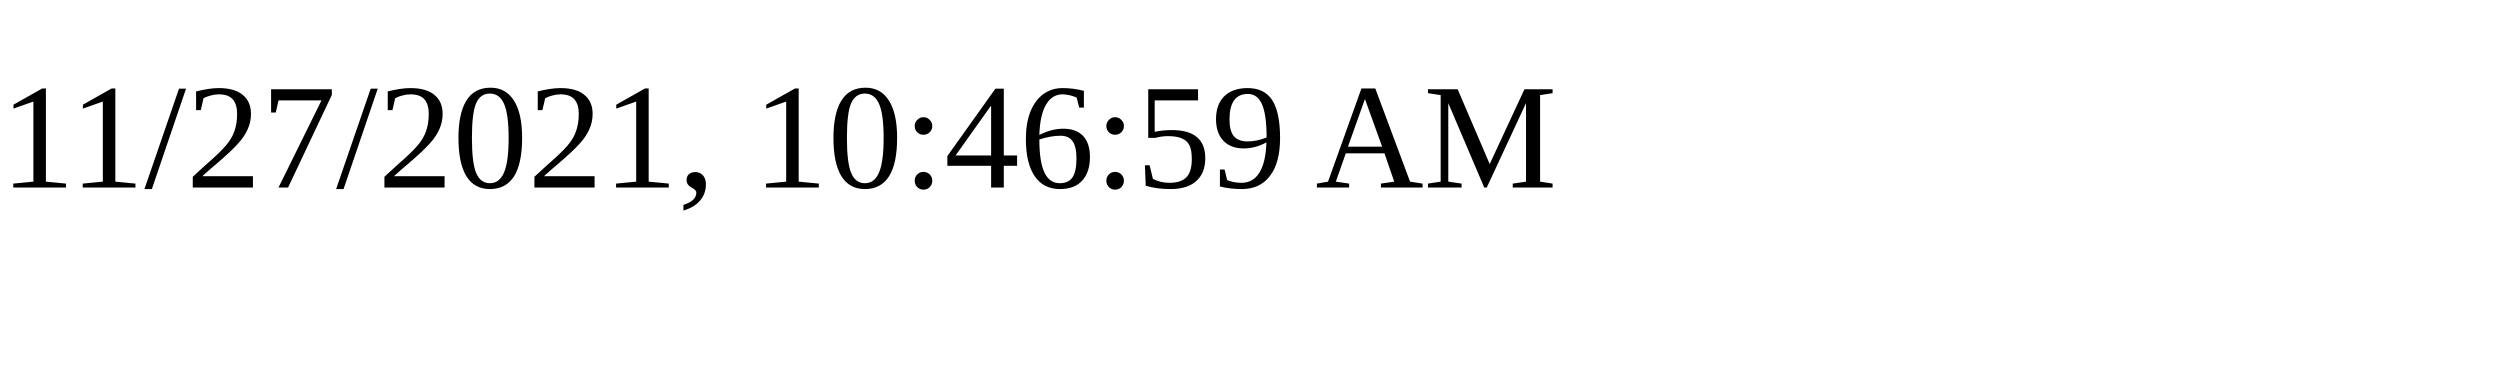
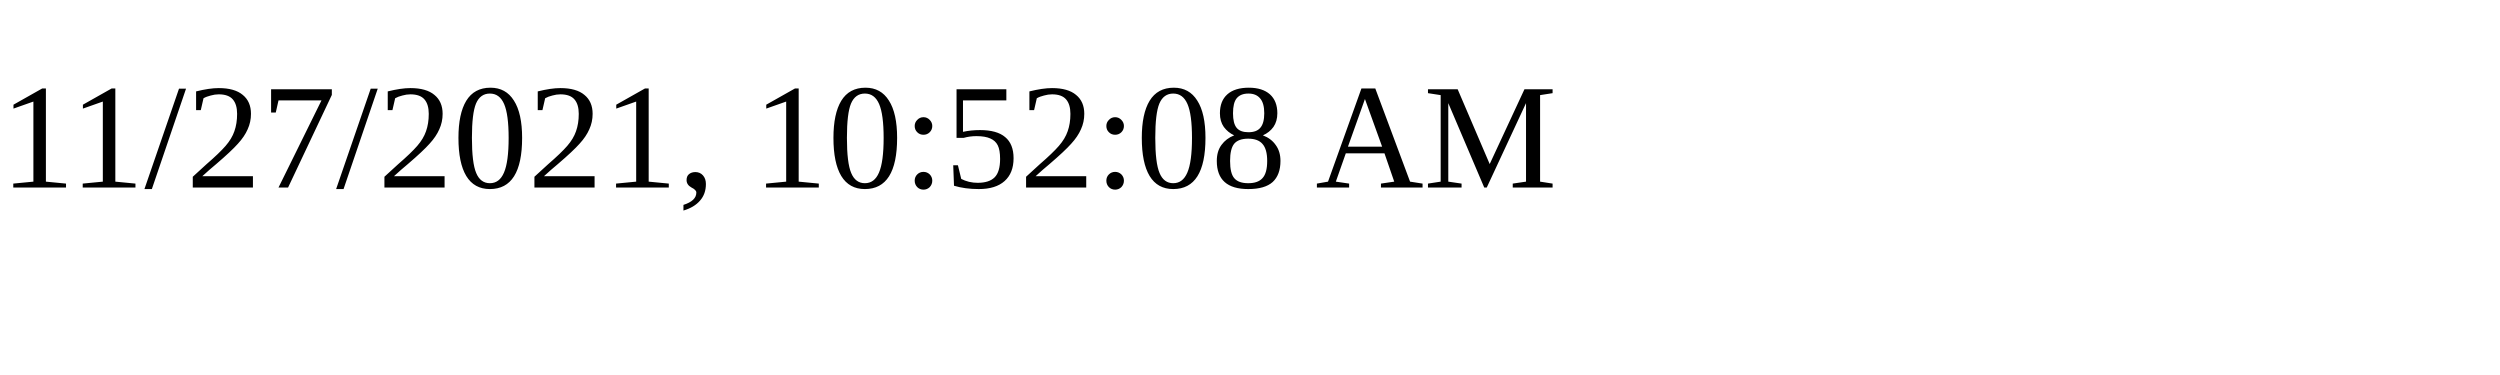
<svg xmlns="http://www.w3.org/2000/svg" height="30" width="200">
-   <text x="0" y="15">11/27/2021, 10:46:59 AM</text>
+   <text x="0" y="15">11/27/2021, 10:52:08 AM</text>
</svg>
